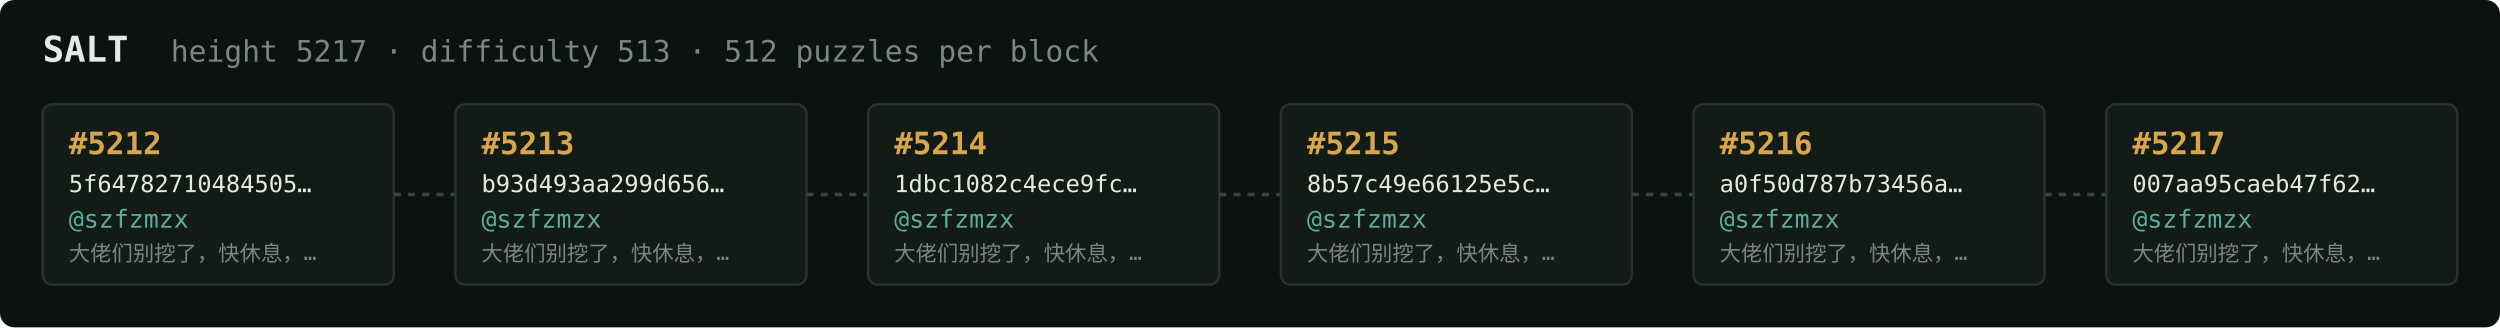
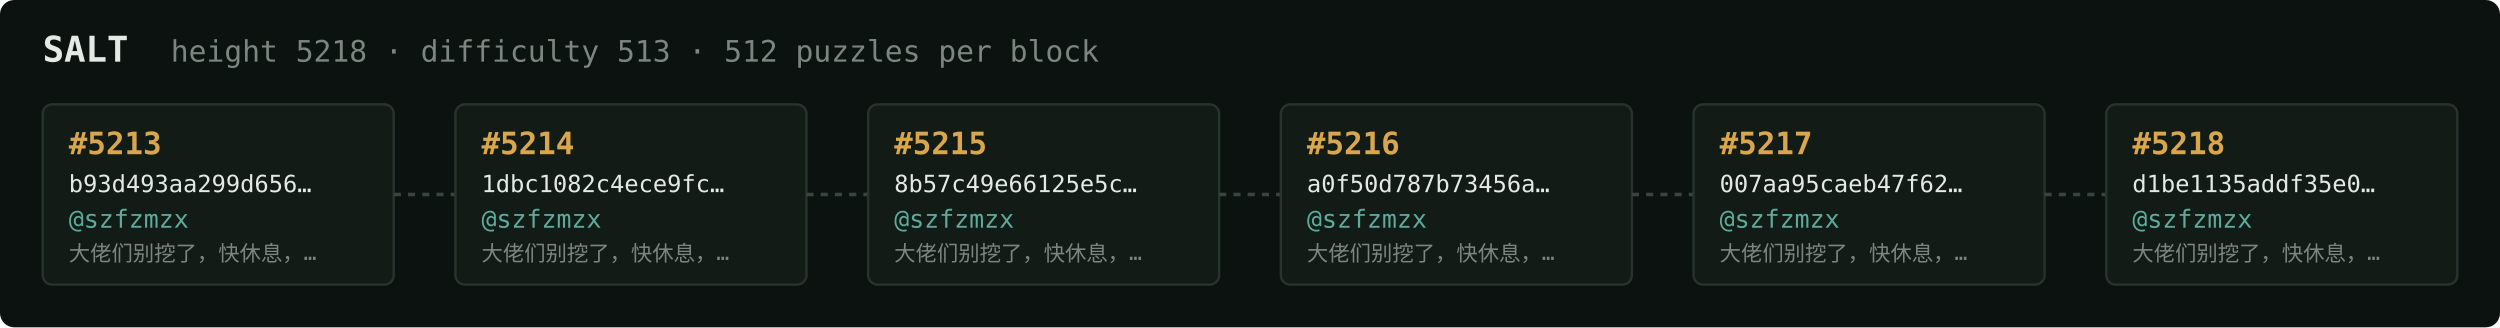
<svg xmlns="http://www.w3.org/2000/svg" width="1054" height="138" viewBox="0 0 1054 138" font-family="ui-monospace,SFMono-Regular,Menlo,monospace">
  <rect fill="#0c1210" width="1054" height="138" rx="6" />
  <text x="18" y="26" fill="#e5e9e3" font-size="15" font-weight="700">SALT</text>
-   <text x="72" y="26" fill="#7a867f" font-size="12.5">height 5217 · difficulty 513 · 512 puzzles per block</text>
+   <text x="72" y="26" fill="#7a867f" font-size="12.5">height 5218 · difficulty 513 · 512 puzzles per block</text>
  <rect x="18" y="44" width="148" height="76" rx="4" fill="#131b17" stroke="#28332e" stroke-width="1" />
-   <text x="29" y="65" fill="#d9a64c" font-size="13" font-weight="700">#5212</text>
-   <text x="29" y="81" fill="#e5e9e3" font-size="10">5f64782710484505…</text>
+   <text x="29" y="65" fill="#d9a64c" font-size="13" font-weight="700">#5213</text>
+   <text x="29" y="81" fill="#e5e9e3" font-size="10">b93d493aa299d656…</text>
  <text x="29" y="96" fill="#5cab9b" font-size="10.5">@szfzmzx</text>
  <text x="29" y="110" fill="#7a867f" font-size="9">大佬们别挖了，快休息，…</text>
  <line x1="166" y1="82.0" x2="192" y2="82.0" stroke="#38443e" stroke-width="1.5" stroke-dasharray="3 3" />
  <rect x="192" y="44" width="148" height="76" rx="4" fill="#131b17" stroke="#28332e" stroke-width="1" />
-   <text x="203" y="65" fill="#d9a64c" font-size="13" font-weight="700">#5213</text>
-   <text x="203" y="81" fill="#e5e9e3" font-size="10">b93d493aa299d656…</text>
+   <text x="203" y="65" fill="#d9a64c" font-size="13" font-weight="700">#5214</text>
+   <text x="203" y="81" fill="#e5e9e3" font-size="10">1dbc1082c4ece9fc…</text>
  <text x="203" y="96" fill="#5cab9b" font-size="10.5">@szfzmzx</text>
  <text x="203" y="110" fill="#7a867f" font-size="9">大佬们别挖了，快休息，…</text>
  <line x1="340" y1="82.0" x2="366" y2="82.0" stroke="#38443e" stroke-width="1.5" stroke-dasharray="3 3" />
  <rect x="366" y="44" width="148" height="76" rx="4" fill="#131b17" stroke="#28332e" stroke-width="1" />
-   <text x="377" y="65" fill="#d9a64c" font-size="13" font-weight="700">#5214</text>
-   <text x="377" y="81" fill="#e5e9e3" font-size="10">1dbc1082c4ece9fc…</text>
+   <text x="377" y="65" fill="#d9a64c" font-size="13" font-weight="700">#5215</text>
+   <text x="377" y="81" fill="#e5e9e3" font-size="10">8b57c49e66125e5c…</text>
  <text x="377" y="96" fill="#5cab9b" font-size="10.5">@szfzmzx</text>
  <text x="377" y="110" fill="#7a867f" font-size="9">大佬们别挖了，快休息，…</text>
  <line x1="514" y1="82.0" x2="540" y2="82.0" stroke="#38443e" stroke-width="1.5" stroke-dasharray="3 3" />
  <rect x="540" y="44" width="148" height="76" rx="4" fill="#131b17" stroke="#28332e" stroke-width="1" />
-   <text x="551" y="65" fill="#d9a64c" font-size="13" font-weight="700">#5215</text>
-   <text x="551" y="81" fill="#e5e9e3" font-size="10">8b57c49e66125e5c…</text>
+   <text x="551" y="65" fill="#d9a64c" font-size="13" font-weight="700">#5216</text>
+   <text x="551" y="81" fill="#e5e9e3" font-size="10">a0f50d787b73456a…</text>
  <text x="551" y="96" fill="#5cab9b" font-size="10.5">@szfzmzx</text>
  <text x="551" y="110" fill="#7a867f" font-size="9">大佬们别挖了，快休息，…</text>
  <line x1="688" y1="82.0" x2="714" y2="82.0" stroke="#38443e" stroke-width="1.5" stroke-dasharray="3 3" />
  <rect x="714" y="44" width="148" height="76" rx="4" fill="#131b17" stroke="#28332e" stroke-width="1" />
-   <text x="725" y="65" fill="#d9a64c" font-size="13" font-weight="700">#5216</text>
-   <text x="725" y="81" fill="#e5e9e3" font-size="10">a0f50d787b73456a…</text>
+   <text x="725" y="65" fill="#d9a64c" font-size="13" font-weight="700">#5217</text>
+   <text x="725" y="81" fill="#e5e9e3" font-size="10">007aa95caeb47f62…</text>
  <text x="725" y="96" fill="#5cab9b" font-size="10.5">@szfzmzx</text>
  <text x="725" y="110" fill="#7a867f" font-size="9">大佬们别挖了，快休息，…</text>
  <line x1="862" y1="82.0" x2="888" y2="82.0" stroke="#38443e" stroke-width="1.5" stroke-dasharray="3 3" />
  <rect x="888" y="44" width="148" height="76" rx="4" fill="#131b17" stroke="#28332e" stroke-width="1" />
-   <text x="899" y="65" fill="#d9a64c" font-size="13" font-weight="700">#5217</text>
-   <text x="899" y="81" fill="#e5e9e3" font-size="10">007aa95caeb47f62…</text>
+   <text x="899" y="65" fill="#d9a64c" font-size="13" font-weight="700">#5218</text>
+   <text x="899" y="81" fill="#e5e9e3" font-size="10">d1be1135addf35e0…</text>
  <text x="899" y="96" fill="#5cab9b" font-size="10.5">@szfzmzx</text>
  <text x="899" y="110" fill="#7a867f" font-size="9">大佬们别挖了，快休息，…</text>
</svg>
